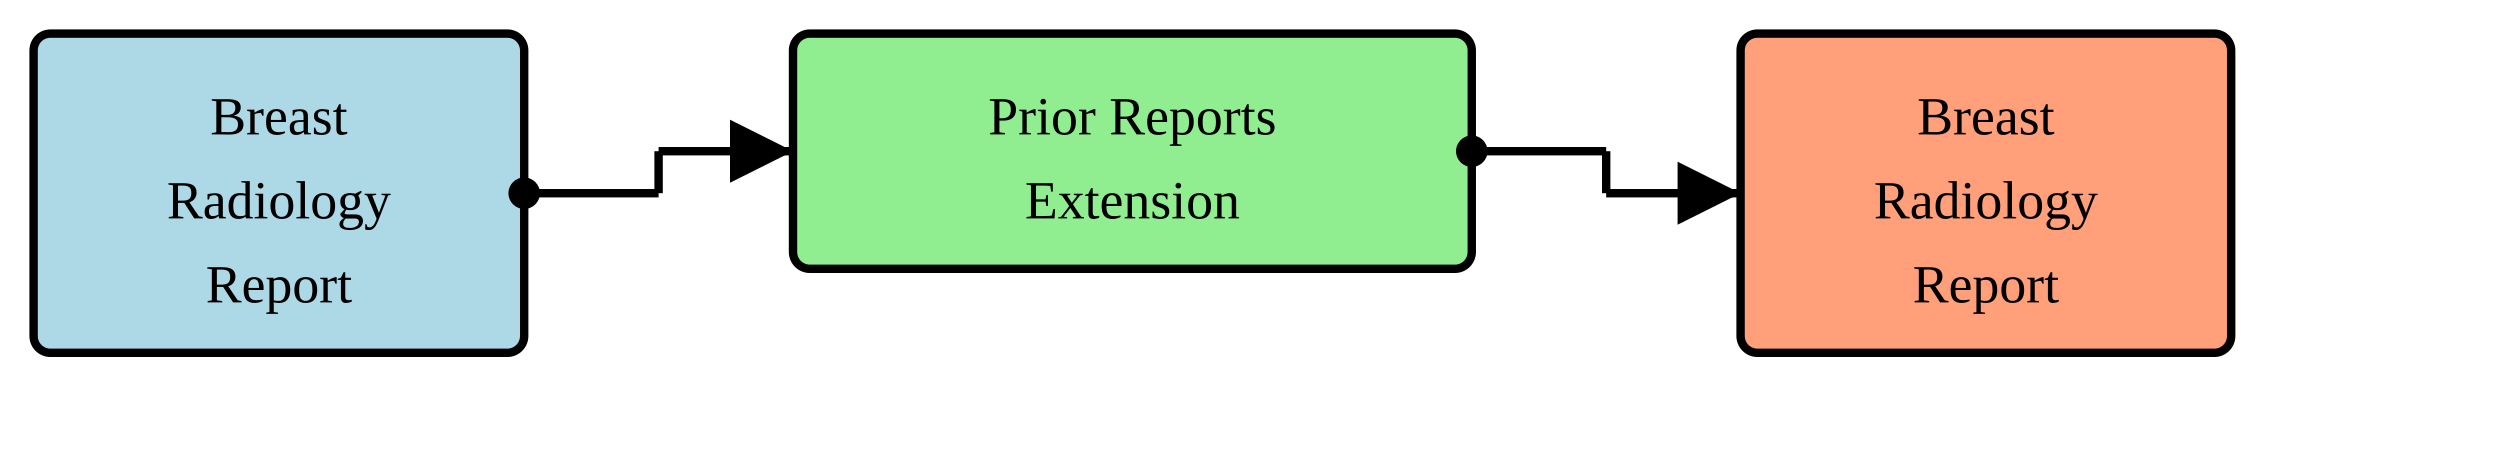
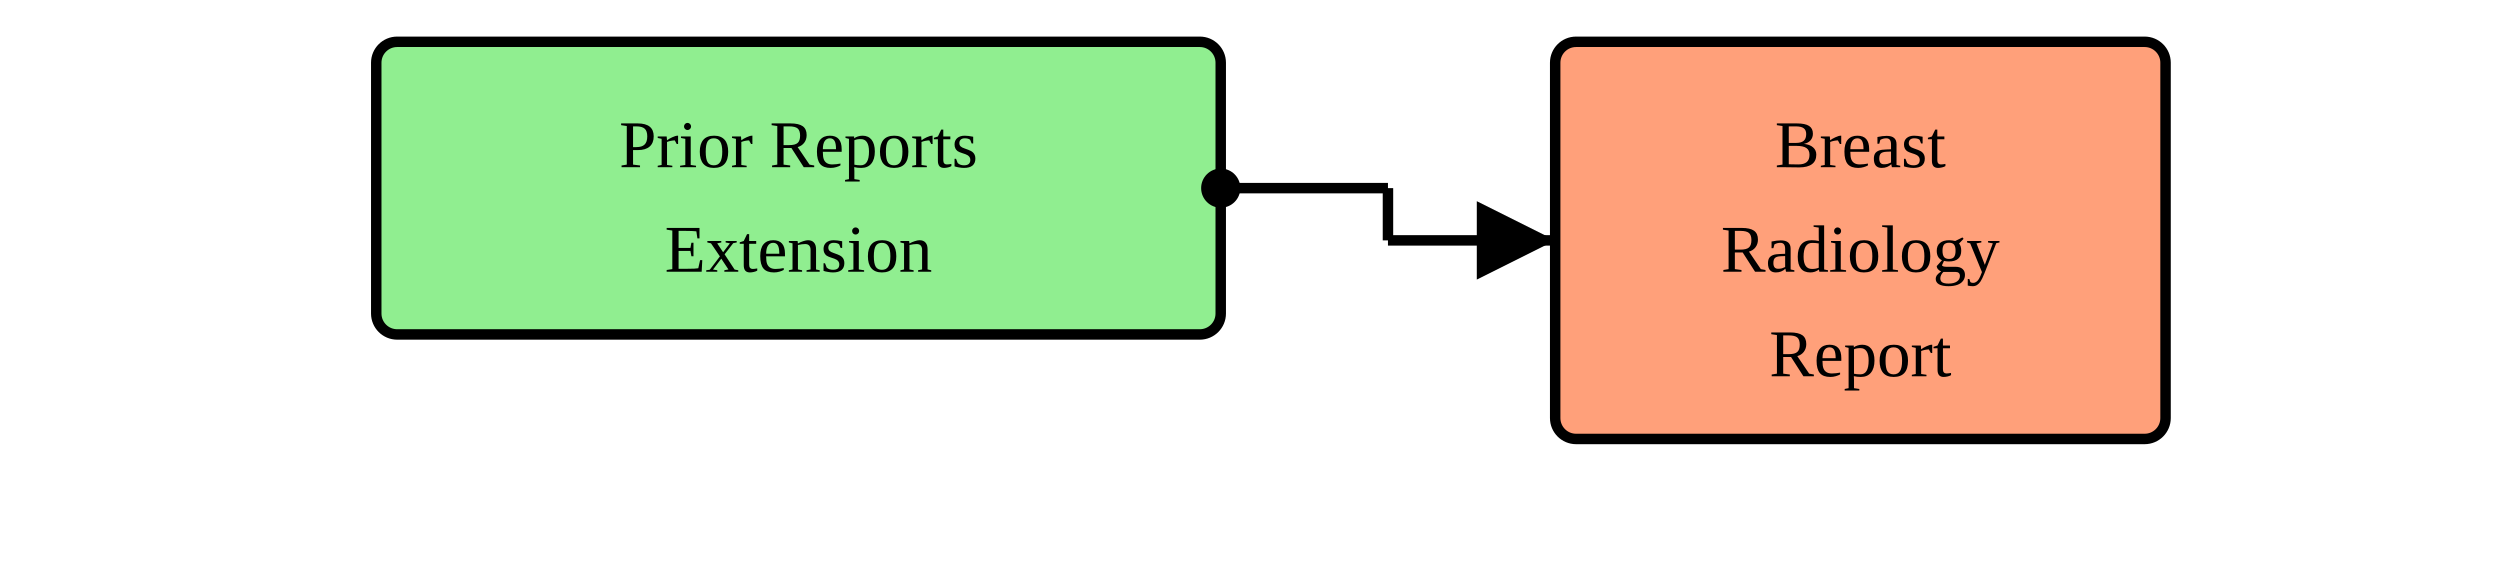
- <svg xmlns="http://www.w3.org/2000/svg" version="1.1" width="558" height="101.25">
+ <svg xmlns="http://www.w3.org/2000/svg" version="1.1" width="448.5" height="101.25">
  <defs>
    <marker id="arrowStart" markerWidth="3.75" markerHeight="3.75" markerUnits="px" refX="1.875" refY="1.875">
      <circle fill="Black" stroke-width="0" cx="1.875" cy="1.875" r="1.875" />
    </marker>
    <marker id="arrowEnd" markerWidth="7.5" markerHeight="7.5" markerUnits="px" refX="7.5" refY="3.75">
      <polygon fill="Black" stroke-width="0" points="0 0 7.5 3.75 0 7.5" />
    </marker>
  </defs>
+   <g />
  <g>
-     <g transform="translate(7.5 7.5)">
-       <rect fill="LightBlue" stroke="Black" stroke-width="1.875" x="0" y="0" width="109.5" height="71.25" rx="3.75" ry="3.75" />
-       <a href="./StructureDefinition-BreastRadReport.html" target="_blank">
-         <text x="54.75" y="22.5" text-anchor="middle">Breast</text>
-       </a>
-       <a href="./StructureDefinition-BreastRadReport.html" target="_blank">
-         <text x="54.75" y="41.25" text-anchor="middle">Radiology</text>
-       </a>
-       <a href="./StructureDefinition-BreastRadReport.html" target="_blank">
-         <text x="54.75" y="60" text-anchor="middle">Report</text>
-       </a>
-     </g>
-     <line stroke="Black" stroke-width="1.875" marker-end="url(#arrowEnd)" x1="147" y1="33.75" x2="177" y2="33.75" />
-     <line stroke="Black" stroke-width="1.875" marker-start="url(#arrowStart)" x1="117" y1="43.125" x2="147" y2="43.125" />
-     <line stroke="Black" stroke-width="1.875" x1="147" y1="33.75" x2="147" y2="43.125" />
-   </g>
-   <g>
-     <g transform="translate(177 7.5)">
+     <g transform="translate(67.5 7.5)">
      <rect fill="LightGreen" stroke="Black" stroke-width="1.875" x="0" y="0" width="151.5" height="52.5" rx="3.75" ry="3.75" />
      <text x="75.75" y="22.5" text-anchor="middle">Prior Reports</text>
      <text x="75.75" y="41.25" text-anchor="middle">Extension</text>
    </g>
-     <line stroke="Black" stroke-width="1.875" marker-end="url(#arrowEnd)" x1="358.5" y1="43.125" x2="388.5" y2="43.125" />
-     <line stroke="Black" stroke-width="1.875" marker-start="url(#arrowStart)" x1="328.5" y1="33.75" x2="358.5" y2="33.75" />
-     <line stroke="Black" stroke-width="1.875" x1="358.5" y1="33.75" x2="358.5" y2="43.125" />
+     <line stroke="Black" stroke-width="1.875" marker-end="url(#arrowEnd)" x1="249" y1="43.125" x2="279" y2="43.125" />
+     <line stroke="Black" stroke-width="1.875" marker-start="url(#arrowStart)" x1="219" y1="33.75" x2="249" y2="33.75" />
+     <line stroke="Black" stroke-width="1.875" x1="249" y1="33.75" x2="249" y2="43.125" />
  </g>
  <g>
-     <g transform="translate(388.5 7.5)">
+     <g transform="translate(279 7.5)">
      <rect fill="LightSalmon" stroke="Black" stroke-width="1.875" x="0" y="0" width="109.5" height="71.25" rx="3.75" ry="3.75" />
      <a href="./StructureDefinition-BreastRadReport.html" target="_blank">
        <text x="54.75" y="22.5" text-anchor="middle">Breast</text>
      </a>
      <a href="./StructureDefinition-BreastRadReport.html" target="_blank">
        <text x="54.75" y="41.25" text-anchor="middle">Radiology</text>
      </a>
      <a href="./StructureDefinition-BreastRadReport.html" target="_blank">
        <text x="54.75" y="60" text-anchor="middle">Report</text>
      </a>
    </g>
  </g>
</svg>
